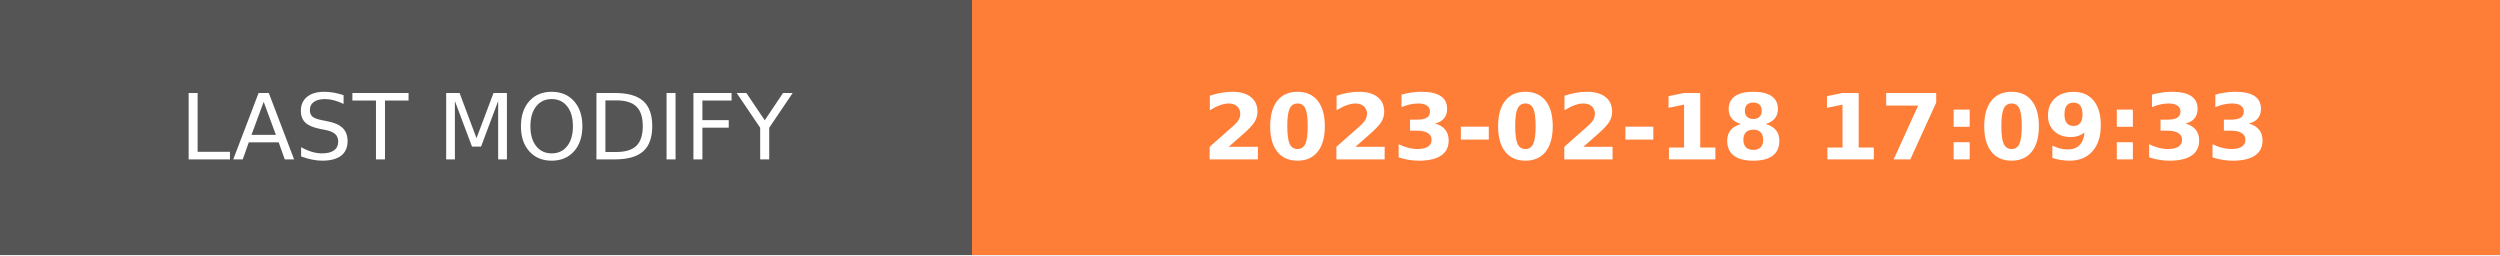
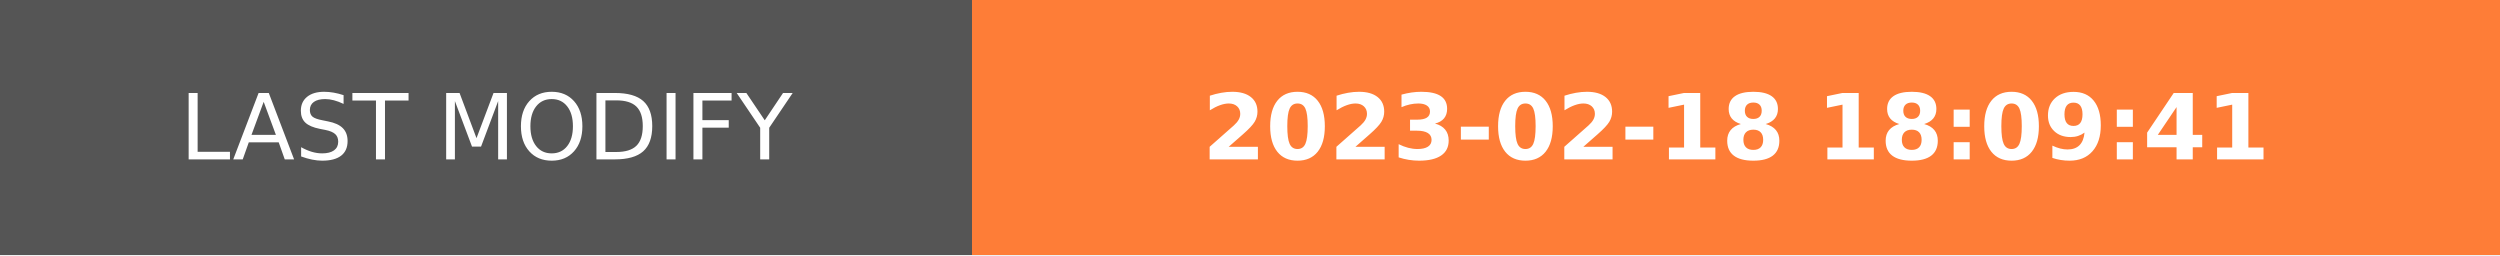
- <svg xmlns="http://www.w3.org/2000/svg" width="274.5" height="28" role="img" aria-label="LAST MODIFY: 2023-02-18 17:09:33">
+ <svg xmlns="http://www.w3.org/2000/svg" width="274.5" height="28" role="img" aria-label="LAST MODIFY: 2023-02-18 18:09:41">
  <g shape-rendering="crispEdges">
    <rect width="106.75" height="28" fill="#555" />
    <rect x="106.75" width="167.75" height="28" fill="#fe7d37" />
  </g>
  <g fill="#fff" text-anchor="middle" font-family="Verdana,Geneva,DejaVu Sans,sans-serif" text-rendering="geometricPrecision" font-size="100">
    <text transform="scale(.1)" x="533.75" y="175" textLength="827.5" fill="#fff">LAST MODIFY</text>
-     <text transform="scale(.1)" x="1906.25" y="175" textLength="1437.5" fill="#fff" font-weight="bold">2023-02-18 17:09:33</text>
+     <text transform="scale(.1)" x="1906.25" y="175" textLength="1437.5" fill="#fff" font-weight="bold">2023-02-18 18:09:41</text>
  </g>
</svg>
